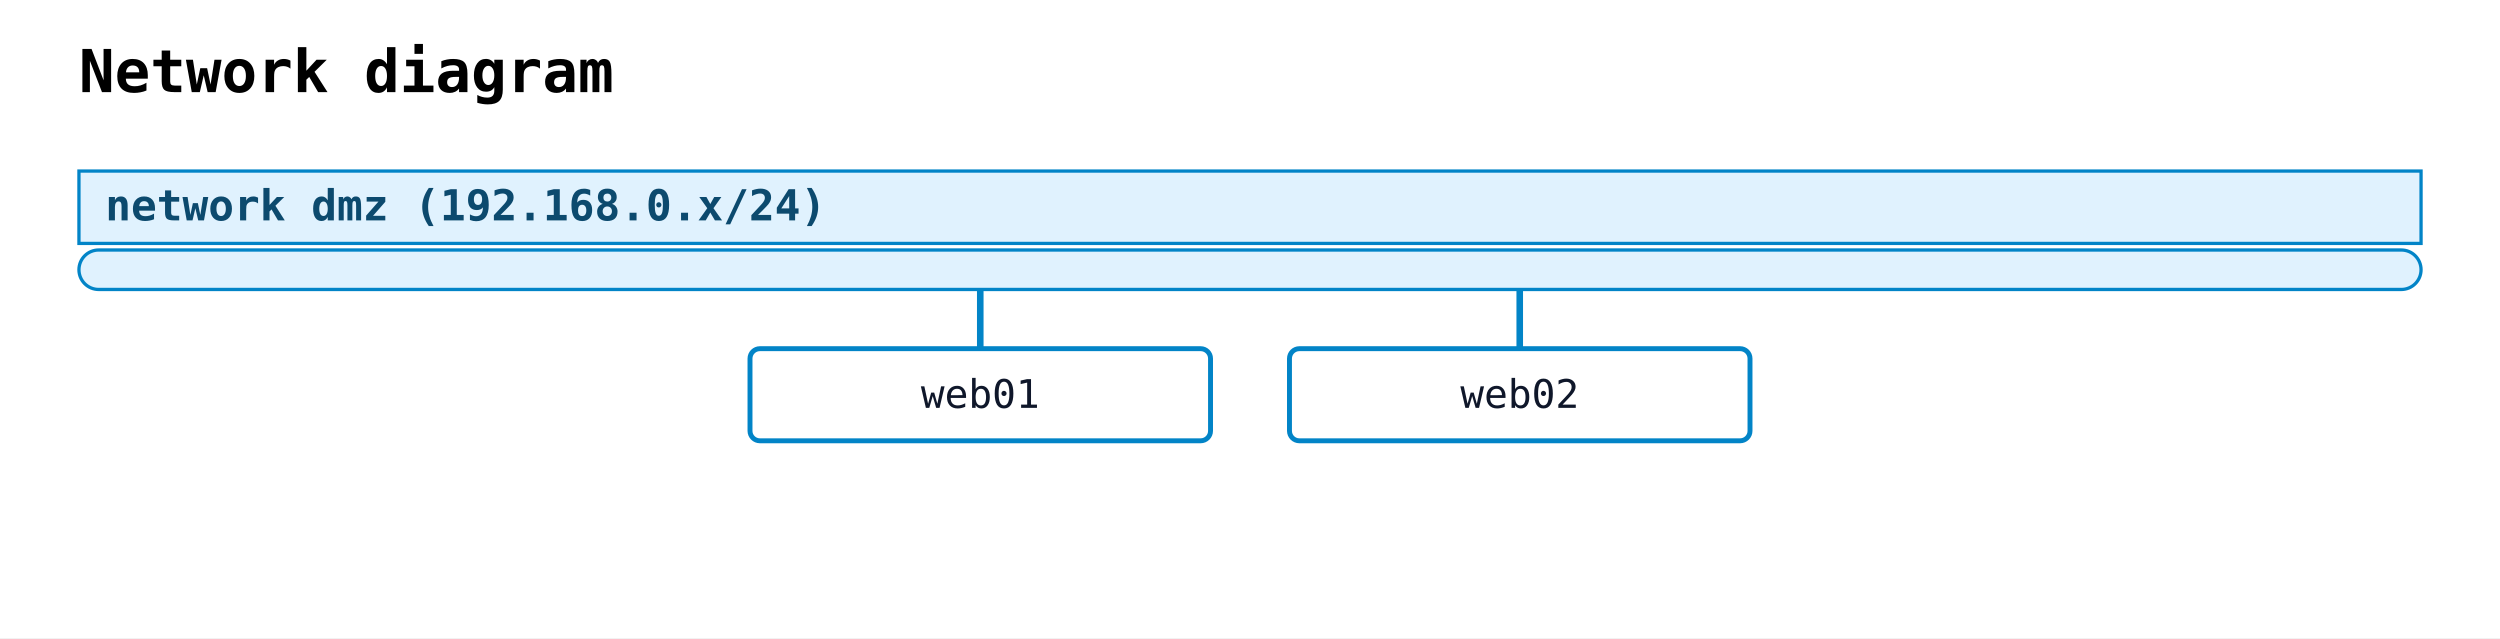
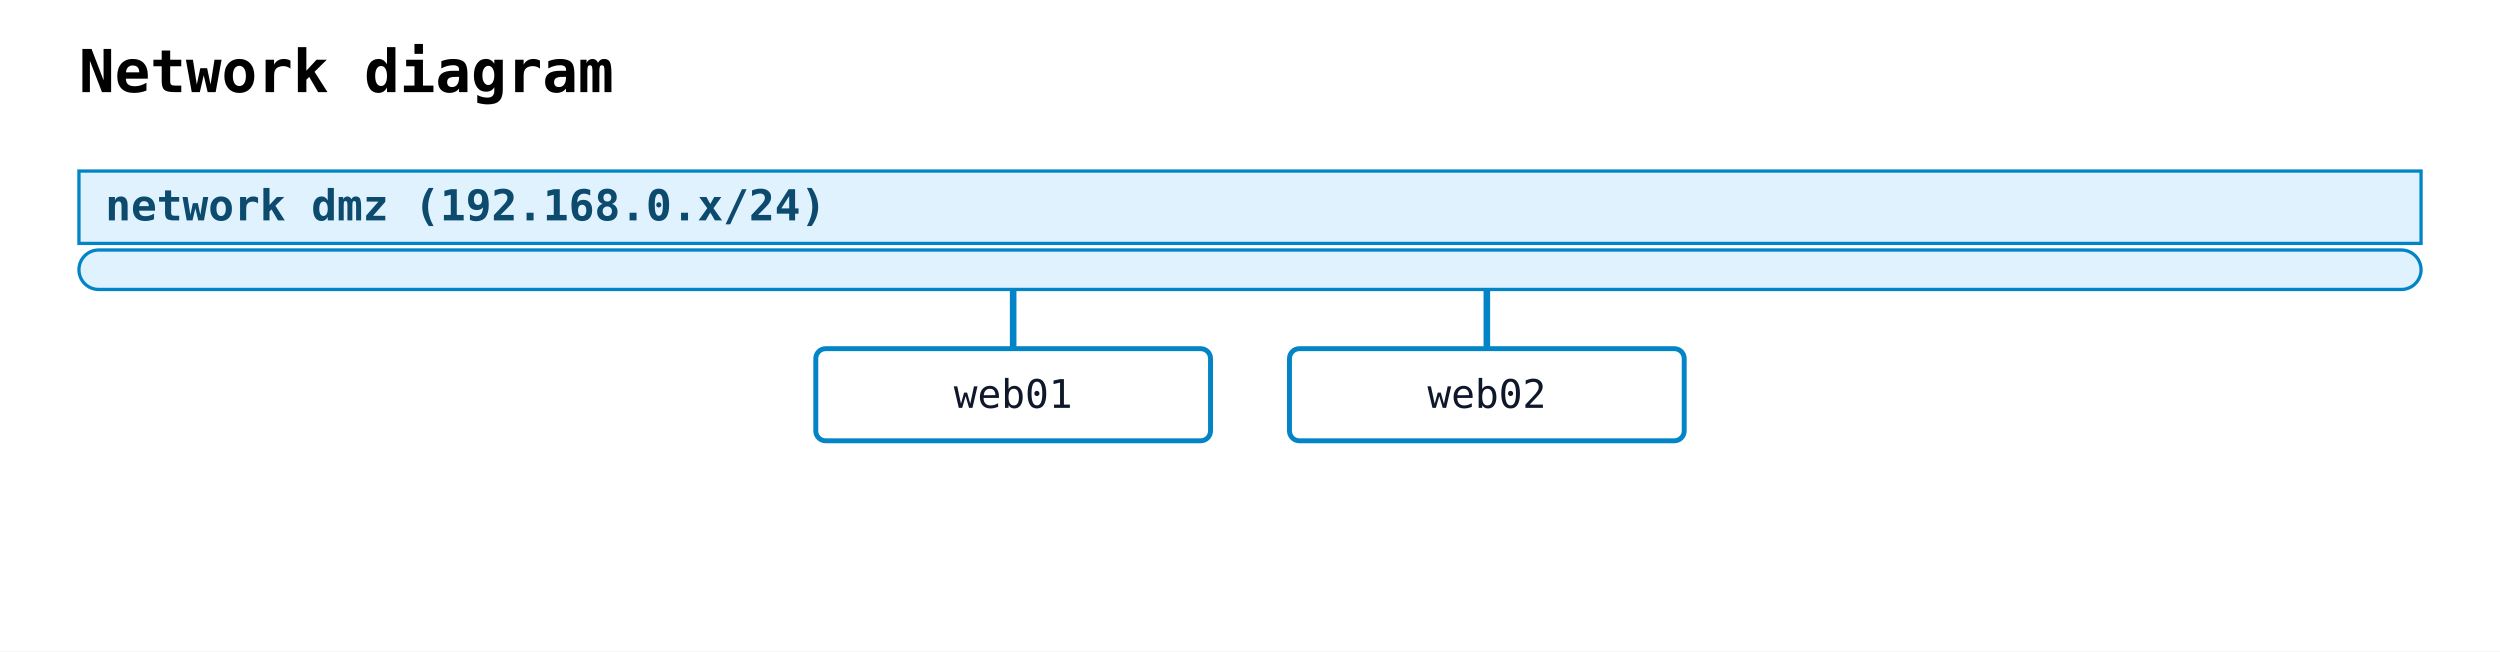
- <svg xmlns="http://www.w3.org/2000/svg" width="760" height="194" viewBox="0 0 760 194">
+ <svg xmlns="http://www.w3.org/2000/svg" width="760" height="198" viewBox="0 0 760 198">
  <rect width="100%" height="100%" fill="white" />
  <text x="24" y="28" font-family="monospace" font-size="18" font-weight="600">Network diagram</text>
  <rect class="nwdiag-network" data-nwdiag-style="solid" data-nwdiag-shape="swimlane" x="24" y="52" width="712" height="22" fill="#e0f2fe" stroke="#0284c7" stroke-width="1" />
  <text x="32" y="67" font-family="monospace" font-size="13" font-weight="600" fill="#0c4a6e">network dmz (192.168.0.x/24)</text>
  <rect class="nwdiag-network" data-nwdiag-style="solid" data-nwdiag-shape="swimlane" x="24" y="76" width="712" height="12" rx="6" ry="6" fill="#e0f2fe" stroke="#0284c7" stroke-width="1" />
-   <line class="nwdiag-connector" data-nwdiag-network="dmz" data-nwdiag-node="web01" x1="298" y1="88" x2="298" y2="106" stroke="#0284c7" stroke-width="2" />
-   <rect class="nwdiag-node" data-nwdiag-name="web01" data-nwdiag-addresses="" data-nwdiag-shape="box" data-nwdiag-style="solid" x="228" y="106" width="140" height="28" rx="3" ry="3" fill="white" stroke="#0284c7" stroke-width="1.5" />
-   <text x="298" y="124" text-anchor="middle" font-family="monospace" font-size="12" fill="#0f172a">web01</text>
-   <line class="nwdiag-connector" data-nwdiag-network="dmz" data-nwdiag-node="web02" x1="462" y1="88" x2="462" y2="106" stroke="#0284c7" stroke-width="2" />
-   <rect class="nwdiag-node" data-nwdiag-name="web02" data-nwdiag-addresses="" data-nwdiag-shape="box" data-nwdiag-style="solid" x="392" y="106" width="140" height="28" rx="3" ry="3" fill="white" stroke="#0284c7" stroke-width="1.5" />
-   <text x="462" y="124" text-anchor="middle" font-family="monospace" font-size="12" fill="#0f172a">web02</text>
+   <line class="nwdiag-connector" data-nwdiag-network="dmz" data-nwdiag-node="web01" x1="308" y1="88" x2="308" y2="106" stroke="#0284c7" stroke-width="2" />
+   <rect class="nwdiag-node" data-nwdiag-name="web01" data-nwdiag-addresses="" data-nwdiag-shape="box" data-nwdiag-style="solid" x="248" y="106" width="120" height="28" rx="3" ry="3" fill="white" stroke="#0284c7" stroke-width="1.5" />
+   <text x="308" y="124" text-anchor="middle" font-family="monospace" font-size="12" fill="#0f172a">web01</text>
+   <line class="nwdiag-connector" data-nwdiag-network="dmz" data-nwdiag-node="web02" x1="452" y1="88" x2="452" y2="106" stroke="#0284c7" stroke-width="2" />
+   <rect class="nwdiag-node" data-nwdiag-name="web02" data-nwdiag-addresses="" data-nwdiag-shape="box" data-nwdiag-style="solid" x="392" y="106" width="120" height="28" rx="3" ry="3" fill="white" stroke="#0284c7" stroke-width="1.5" />
+   <text x="452" y="124" text-anchor="middle" font-family="monospace" font-size="12" fill="#0f172a">web02</text>
</svg>
